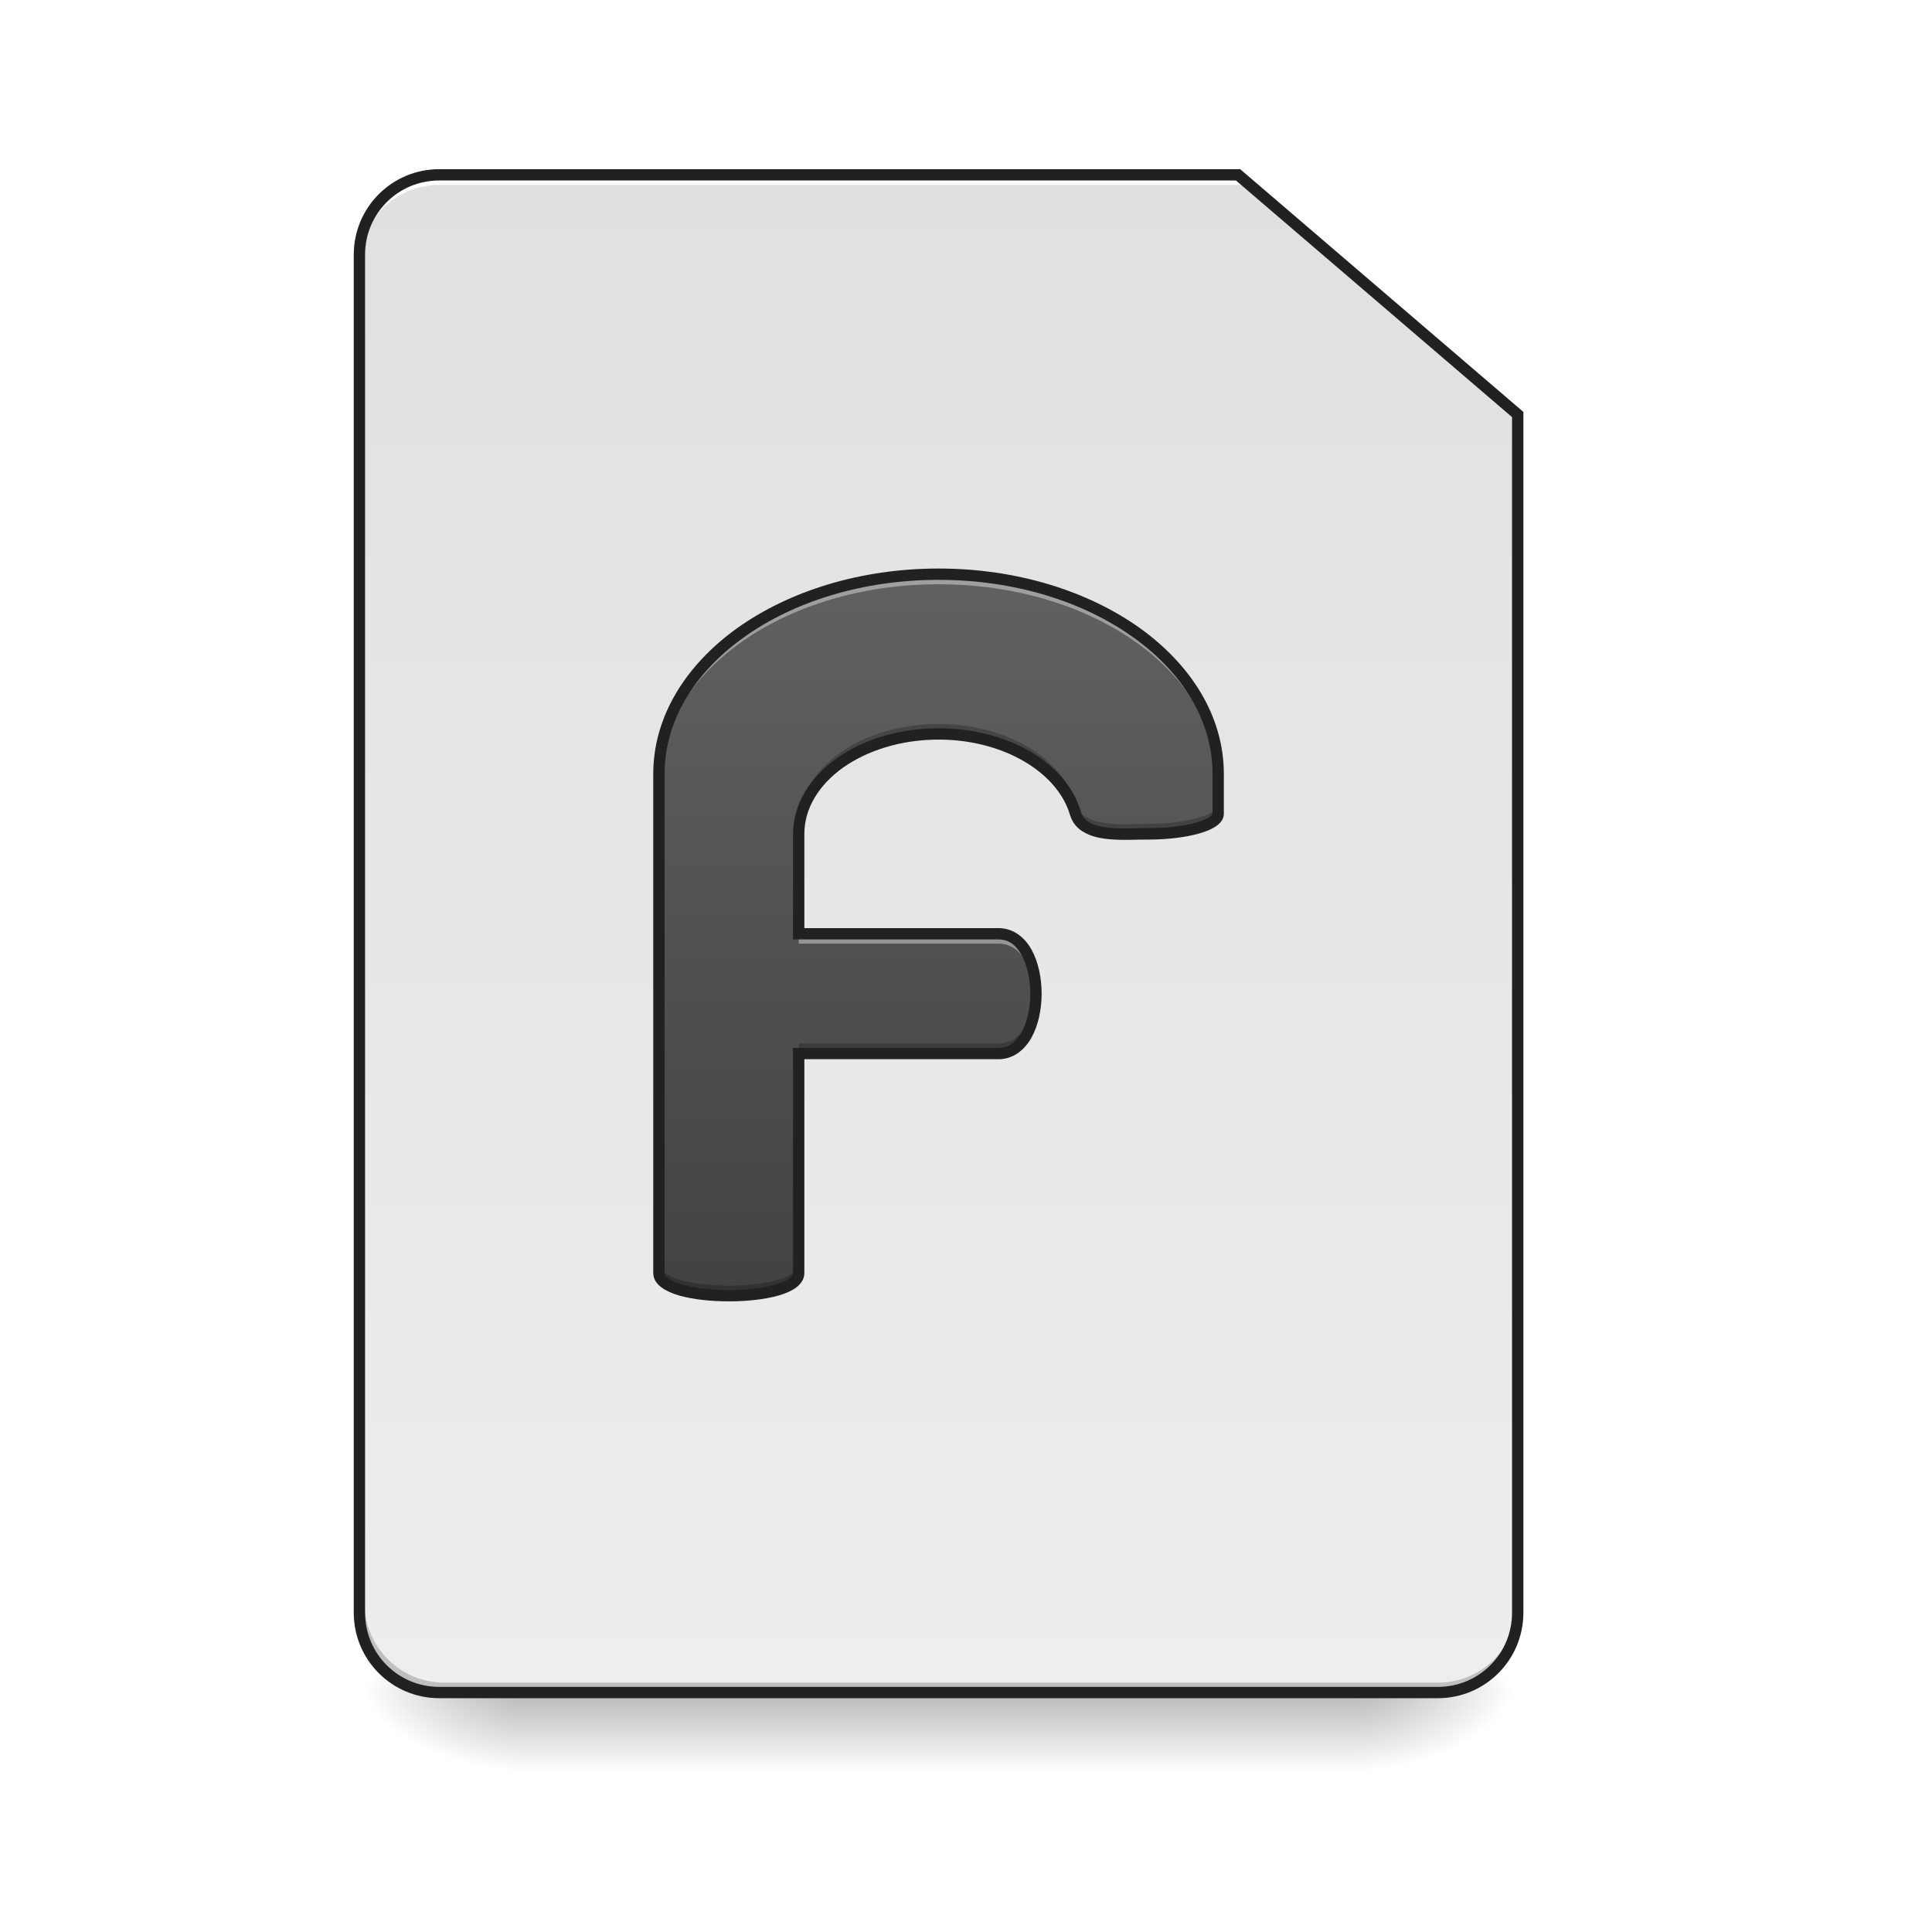
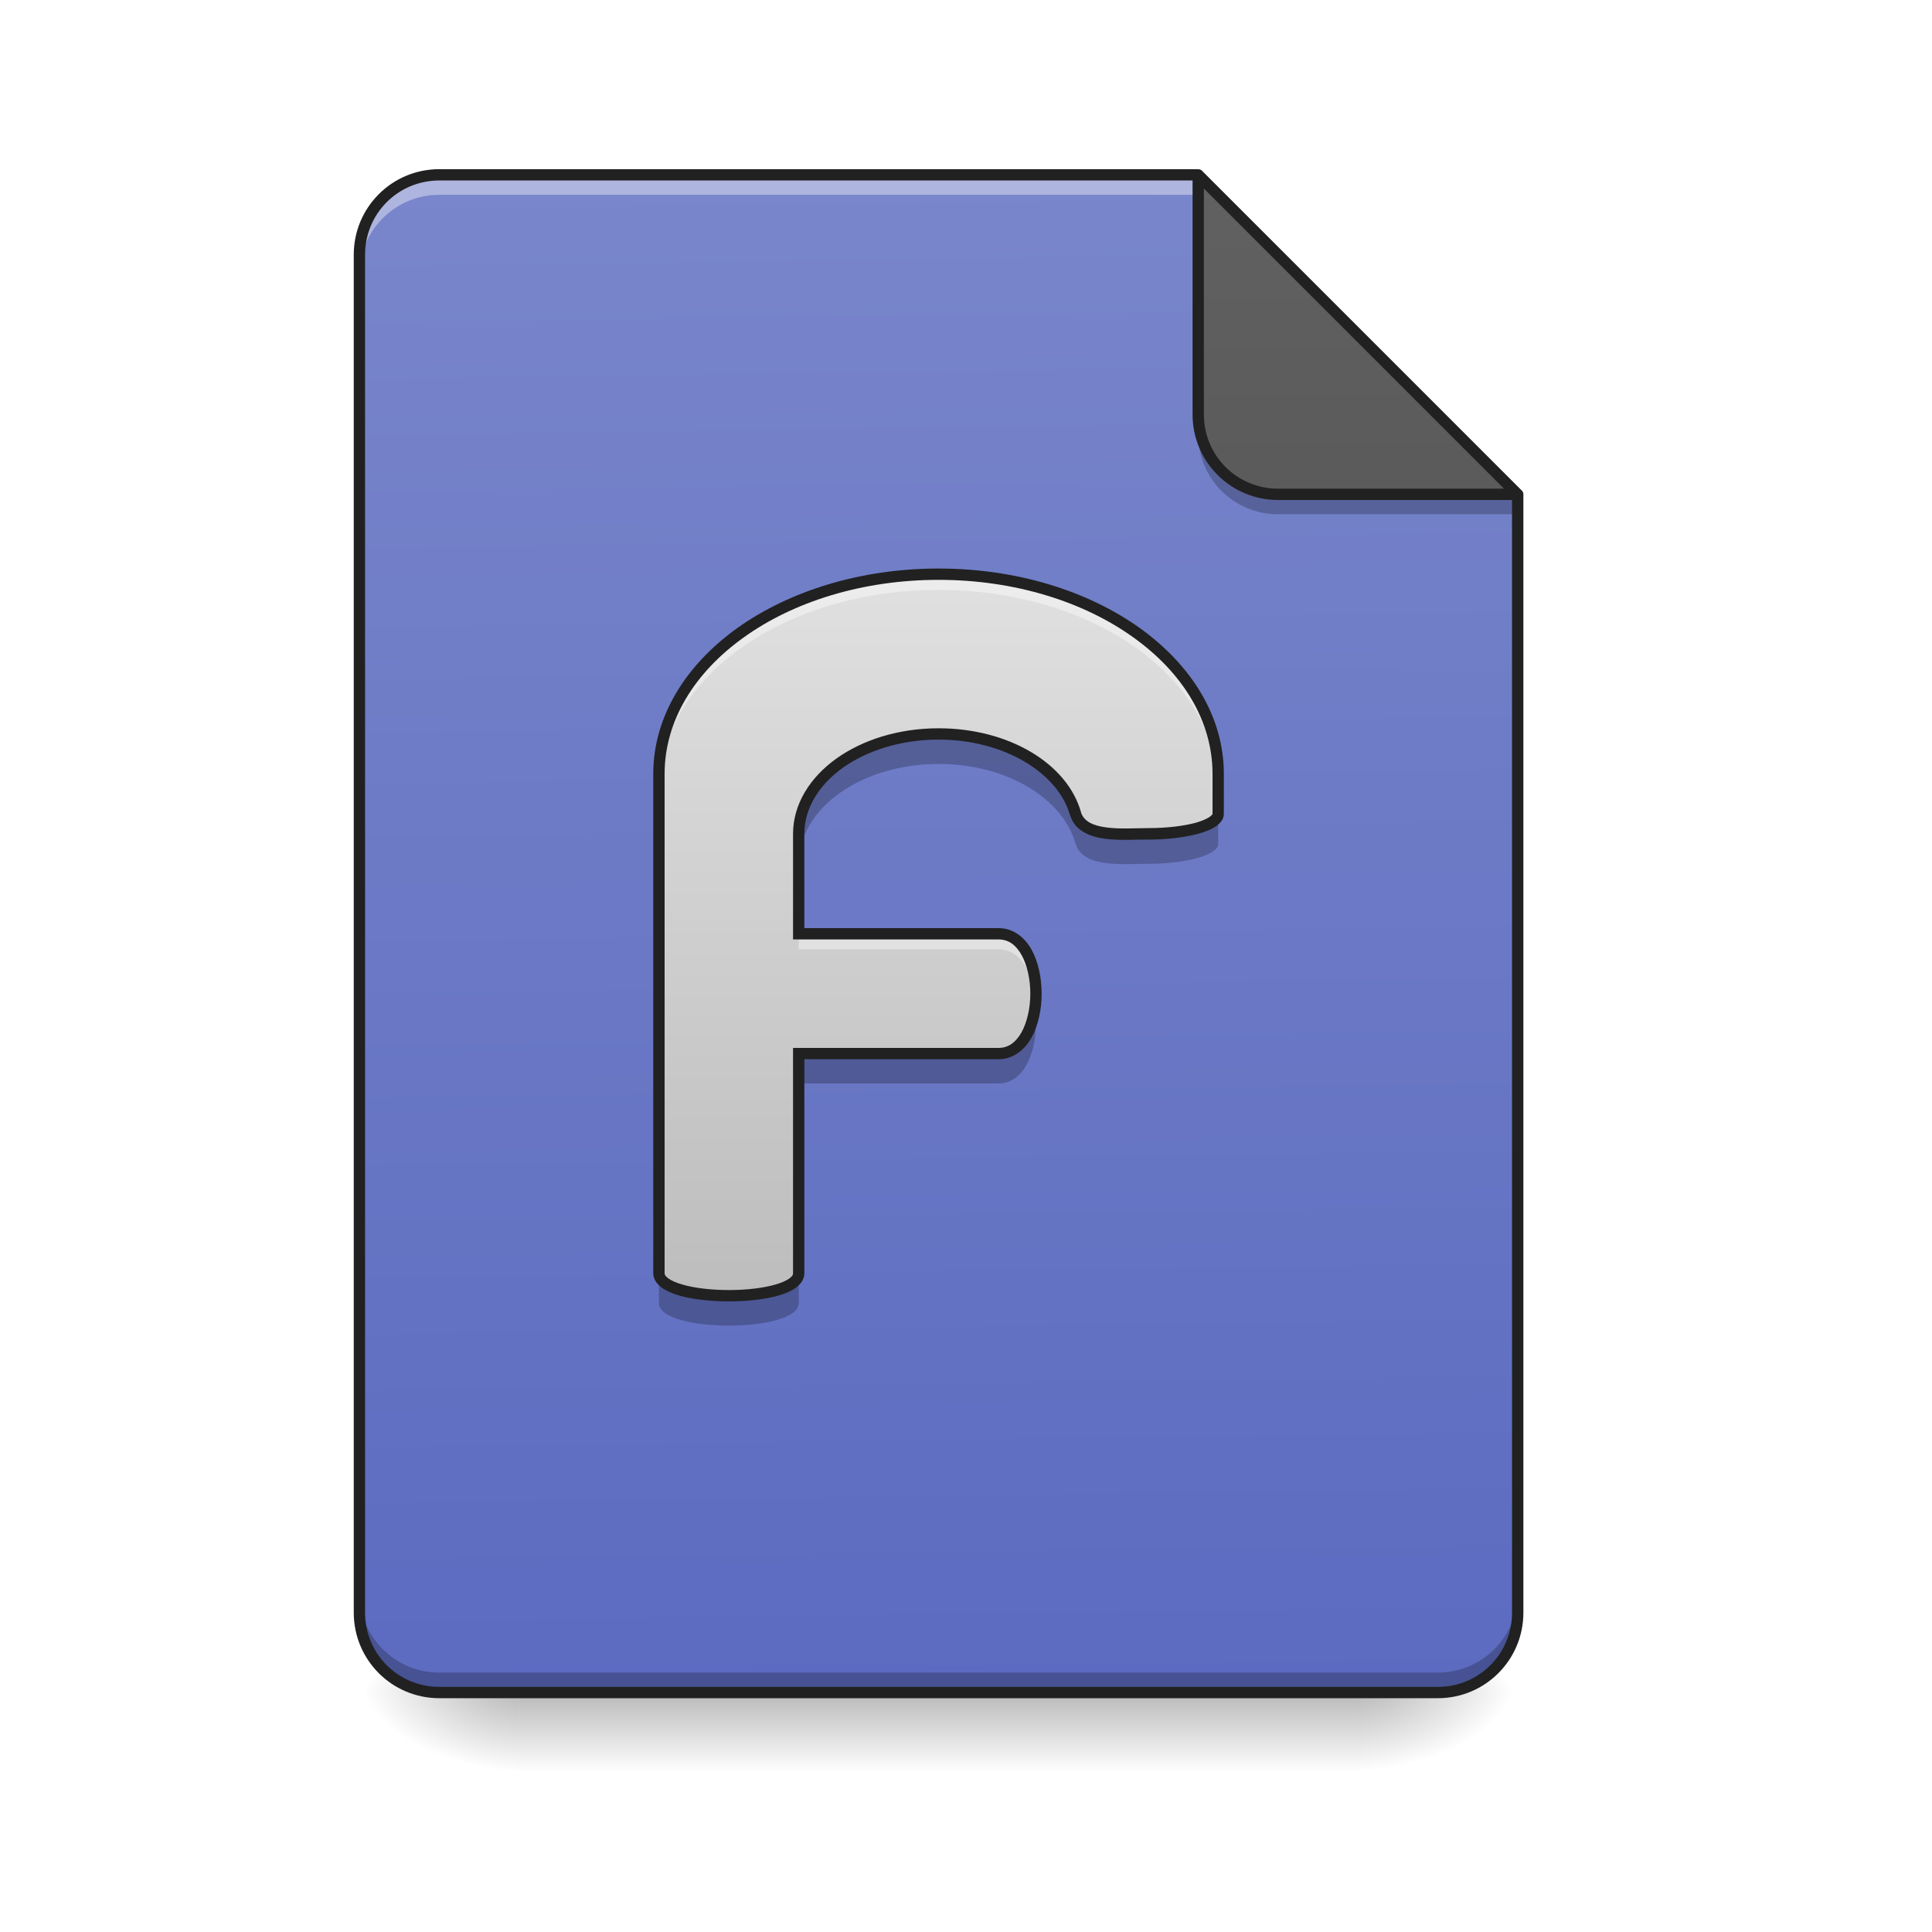
- <svg xmlns="http://www.w3.org/2000/svg" width="48pt" height="48pt" viewBox="0 0 48 48" version="1.1">
+ <svg xmlns="http://www.w3.org/2000/svg" width="48px" height="48px" viewBox="0 0 48 48" version="1.1">
  <defs>
    <linearGradient id="linear0" gradientUnits="userSpaceOnUse" x1="254" y1="233.5" x2="254" y2="254.667" gradientTransform="matrix(0.093759,0,0,0.093759,-0.00000572259,20.15818)">
      <stop offset="0" style="stop-color:rgb(0%,0%,0%);stop-opacity:0.275;" />
      <stop offset="1" style="stop-color:rgb(0%,0%,0%);stop-opacity:0;" />
    </linearGradient>
    <radialGradient id="radial0" gradientUnits="userSpaceOnUse" cx="450.909" cy="189.579" fx="450.909" fy="189.579" r="21.167" gradientTransform="matrix(0.000000261256,-0.117199,-0.210958,-0.000000152308,73.23457,95.393)">
      <stop offset="0" style="stop-color:rgb(0%,0%,0%);stop-opacity:0.314;" />
      <stop offset="0.222" style="stop-color:rgb(0%,0%,0%);stop-opacity:0.275;" />
      <stop offset="1" style="stop-color:rgb(0%,0%,0%);stop-opacity:0;" />
    </radialGradient>
    <radialGradient id="radial1" gradientUnits="userSpaceOnUse" cx="450.909" cy="189.579" fx="450.909" fy="189.579" r="21.167" gradientTransform="matrix(-0.000000261256,0.117199,0.210958,0.000000152308,-26.5973,-11.29122)">
      <stop offset="0" style="stop-color:rgb(0%,0%,0%);stop-opacity:0.314;" />
      <stop offset="0.222" style="stop-color:rgb(0%,0%,0%);stop-opacity:0.275;" />
      <stop offset="1" style="stop-color:rgb(0%,0%,0%);stop-opacity:0;" />
    </radialGradient>
    <radialGradient id="radial2" gradientUnits="userSpaceOnUse" cx="450.909" cy="189.579" fx="450.909" fy="189.579" r="21.167" gradientTransform="matrix(-0.000000261256,-0.117199,0.210958,-0.000000152308,-26.5973,95.393)">
      <stop offset="0" style="stop-color:rgb(0%,0%,0%);stop-opacity:0.314;" />
      <stop offset="0.222" style="stop-color:rgb(0%,0%,0%);stop-opacity:0.275;" />
      <stop offset="1" style="stop-color:rgb(0%,0%,0%);stop-opacity:0;" />
    </radialGradient>
    <radialGradient id="radial3" gradientUnits="userSpaceOnUse" cx="450.909" cy="189.579" fx="450.909" fy="189.579" r="21.167" gradientTransform="matrix(0.000000261256,0.117199,-0.210958,0.000000152308,73.23457,-11.29122)">
      <stop offset="0" style="stop-color:rgb(0%,0%,0%);stop-opacity:0.314;" />
      <stop offset="0.222" style="stop-color:rgb(0%,0%,0%);stop-opacity:0.275;" />
      <stop offset="1" style="stop-color:rgb(0%,0%,0%);stop-opacity:0;" />
    </radialGradient>
-     <linearGradient id="linear1" gradientUnits="userSpaceOnUse" x1="232.833" y1="233.5" x2="232.833" y2="-168.667" gradientTransform="matrix(0.093759,0,0,0.093759,0,20.15817)">
-       <stop offset="0" style="stop-color:rgb(93.333%,93.333%,93.333%);stop-opacity:1;" />
+     <linearGradient id="linear1" gradientUnits="userSpaceOnUse" x1="248.708" y1="233.5" x2="243.417" y2="-168.667" gradientTransform="matrix(0.093759,0,0,0.093759,0,20.15817)">
+       <stop offset="0" style="stop-color:rgb(36.078%,41.961%,75.294%);stop-opacity:1;" />
+       <stop offset="1" style="stop-color:rgb(47.451%,52.549%,79.608%);stop-opacity:1;" />
+     </linearGradient>
+     <linearGradient id="linear2" gradientUnits="userSpaceOnUse" x1="275.167" y1="-84" x2="275.167" y2="-486.167" gradientTransform="matrix(-0.093759,0.000000000000000011,-0.000000000000000011,-0.093759,67.47519,-3.531633)">
+       <stop offset="0" style="stop-color:rgb(38.039%,38.039%,38.039%);stop-opacity:1;" />
+       <stop offset="1" style="stop-color:rgb(25.882%,25.882%,25.882%);stop-opacity:1;" />
+     </linearGradient>
+     <linearGradient id="linear3" gradientUnits="userSpaceOnUse" x1="940" y1="1295.118" x2="940" y2="575.118" gradientTransform="matrix(0.0248071,0,0,0.0248071,0,0.00000000000000282)">
+       <stop offset="0" style="stop-color:rgb(74.118%,74.118%,74.118%);stop-opacity:1;" />
      <stop offset="1" style="stop-color:rgb(87.843%,87.843%,87.843%);stop-opacity:1;" />
-     </linearGradient>
-     <linearGradient id="linear2" gradientUnits="userSpaceOnUse" x1="940" y1="1295.118" x2="940" y2="575.118" gradientTransform="matrix(0.0248071,0,0,0.0248071,0,0)">
-       <stop offset="0" style="stop-color:rgb(25.882%,25.882%,25.882%);stop-opacity:1;" />
-       <stop offset="1" style="stop-color:rgb(38.039%,38.039%,38.039%);stop-opacity:1;" />
    </linearGradient>
  </defs>
  <g id="surface1">
+     <path style=" stroke:none;fill-rule:nonzero;fill:rgb(0%,0%,0%);fill-opacity:0.196;" d="M 11.039 42.051 C 9.941 42.051 9.055 41.164 9.055 40.066 L 9.055 39.816 C 9.055 40.918 9.941 41.805 11.039 41.805 L 35.723 41.805 C 36.82 41.805 37.707 40.918 37.707 39.816 L 37.707 40.066 C 37.707 41.164 36.82 42.051 35.723 42.051 Z M 11.039 42.051 " />
    <path style=" stroke:none;fill-rule:nonzero;fill:url(#linear0);" d="M 12.898 42.051 L 33.738 42.051 L 33.738 44.035 L 12.898 44.035 Z M 12.898 42.051 " />
    <path style=" stroke:none;fill-rule:nonzero;fill:url(#radial0);" d="M 33.738 42.051 L 37.707 42.051 L 37.707 40.066 L 33.738 40.066 Z M 33.738 42.051 " />
    <path style=" stroke:none;fill-rule:nonzero;fill:url(#radial1);" d="M 12.898 42.051 L 8.93 42.051 L 8.93 44.035 L 12.898 44.035 Z M 12.898 42.051 " />
    <path style=" stroke:none;fill-rule:nonzero;fill:url(#radial2);" d="M 12.898 42.051 L 8.93 42.051 L 8.93 40.066 L 12.898 40.066 Z M 12.898 42.051 " />
    <path style=" stroke:none;fill-rule:nonzero;fill:url(#radial3);" d="M 33.738 42.051 L 37.707 42.051 L 37.707 44.035 L 33.738 44.035 Z M 33.738 42.051 " />
-     <path style=" stroke:none;fill-rule:nonzero;fill:url(#linear1);" d="M 10.914 4.344 C 9.816 4.344 8.93 5.23 8.93 6.328 L 8.93 40.066 C 8.93 41.164 9.816 42.051 10.914 42.051 L 35.723 42.051 C 36.82 42.051 37.707 41.164 37.707 40.066 L 37.707 10.297 L 30.762 4.344 Z M 10.914 4.344 " />
-     <path style=" stroke:none;fill-rule:nonzero;fill:rgb(0%,0%,0%);fill-opacity:0.196;" d="M 11.039 42.051 C 9.941 42.051 9.055 41.164 9.055 40.066 L 9.055 39.816 C 9.055 40.918 9.941 41.805 11.039 41.805 L 35.723 41.805 C 36.82 41.805 37.707 40.918 37.707 39.816 L 37.707 40.066 C 37.707 41.164 36.82 42.051 35.723 42.051 Z M 11.039 42.051 " />
-     <path style=" stroke:none;fill-rule:nonzero;fill:rgb(100%,100%,100%);fill-opacity:1;" d="M 10.914 4.344 C 9.816 4.344 8.93 5.23 8.93 6.328 L 8.93 6.578 C 8.93 5.477 9.816 4.594 10.914 4.594 L 30.887 4.594 L 30.887 4.344 Z M 10.914 4.344 " />
-     <path style=" stroke:none;fill-rule:nonzero;fill:rgb(12.941%,12.941%,12.941%);fill-opacity:1;" d="M 10.914 4.203 C 9.738 4.203 8.789 5.152 8.789 6.328 L 8.789 40.066 C 8.789 41.242 9.738 42.191 10.914 42.191 L 35.723 42.191 C 36.898 42.191 37.848 41.242 37.848 40.066 L 37.848 10.234 L 30.812 4.203 Z M 10.914 4.484 L 30.707 4.484 L 37.566 10.363 L 37.566 40.066 C 37.566 41.09 36.746 41.91 35.723 41.91 L 10.914 41.91 C 9.891 41.91 9.07 41.09 9.07 40.066 L 9.07 6.328 C 9.07 5.305 9.891 4.484 10.914 4.484 Z M 10.914 4.484 " />
-     <path style=" stroke:none;fill-rule:nonzero;fill:url(#linear2);" d="M 23.32 14.266 C 19.469 14.266 16.371 16.48 16.371 19.227 L 16.371 31.633 C 16.371 32.375 19.844 32.375 19.844 31.633 L 19.844 26.176 L 24.809 26.176 C 26.047 26.176 26.047 23.199 24.809 23.199 L 19.844 23.199 L 19.844 20.719 C 19.844 19.344 21.395 18.234 23.32 18.234 C 25.004 18.234 26.402 19.086 26.723 20.219 C 26.914 20.84 27.953 20.711 28.527 20.719 C 29.488 20.719 30.266 20.496 30.266 20.219 L 30.266 19.227 C 30.266 16.48 27.168 14.266 23.32 14.266 Z M 23.32 14.266 " />
-     <path style=" stroke:none;fill-rule:nonzero;fill:rgb(100%,100%,100%);fill-opacity:0.392;" d="M 23.32 14.266 C 19.469 14.266 16.371 16.48 16.371 19.227 L 16.371 19.477 C 16.371 16.727 19.469 14.516 23.32 14.516 C 27.168 14.516 30.266 16.727 30.266 19.477 L 30.266 19.227 C 30.266 16.48 27.168 14.266 23.32 14.266 Z M 19.844 23.199 L 19.844 23.445 L 24.809 23.445 C 25.391 23.445 25.699 24.109 25.734 24.809 C 25.77 24.027 25.461 23.199 24.809 23.199 Z M 19.844 23.199 " />
-     <path style=" stroke:none;fill-rule:nonzero;fill:rgb(0%,0%,0%);fill-opacity:0.235;" d="M 23.32 17.988 C 21.395 17.988 19.844 19.094 19.844 20.469 L 19.844 20.719 C 19.844 19.344 21.395 18.234 23.32 18.234 C 25.004 18.234 26.402 19.086 26.723 20.219 C 26.914 20.84 27.953 20.711 28.527 20.719 C 29.488 20.719 30.266 20.496 30.266 20.219 L 30.266 19.973 C 30.266 20.246 29.488 20.469 28.527 20.469 C 27.953 20.465 26.914 20.594 26.723 19.973 C 26.402 18.836 25.004 17.988 23.32 17.988 Z M 25.734 24.562 C 25.703 25.262 25.395 25.926 24.809 25.926 L 19.844 25.926 L 19.844 26.176 L 24.809 26.176 C 25.461 26.176 25.77 25.344 25.734 24.562 Z M 16.371 31.383 L 16.371 31.633 C 16.371 32.375 19.844 32.375 19.844 31.633 L 19.844 31.383 C 19.844 32.129 16.371 32.129 16.371 31.383 Z M 16.371 31.383 " />
+     <path style=" stroke:none;fill-rule:nonzero;fill:url(#linear1);" d="M 29.77 4.344 L 10.914 4.344 C 9.816 4.344 8.93 5.23 8.93 6.328 L 8.93 40.066 C 8.93 41.164 9.816 42.051 10.914 42.051 L 35.723 42.051 C 36.82 42.051 37.707 41.164 37.707 40.066 L 37.707 12.281 Z M 29.77 4.344 " />
+     <path style=" stroke:none;fill-rule:nonzero;fill:rgb(100%,100%,100%);fill-opacity:0.392;" d="M 10.914 4.344 C 9.816 4.344 8.93 5.23 8.93 6.328 L 8.93 6.824 C 8.93 5.727 9.816 4.84 10.914 4.84 L 30.266 4.84 L 29.77 4.344 Z M 10.914 4.344 " />
+     <path style=" stroke:none;fill-rule:nonzero;fill:url(#linear2);" d="M 37.707 12.281 L 29.77 4.344 L 29.77 10.297 C 29.77 11.398 30.652 12.281 31.754 12.281 Z M 37.707 12.281 " />
+     <path style=" stroke:none;fill-rule:nonzero;fill:rgb(0%,0%,0%);fill-opacity:0.235;" d="M 8.93 39.57 L 8.93 40.066 C 8.93 41.164 9.816 42.051 10.914 42.051 L 35.723 42.051 C 36.82 42.051 37.707 41.164 37.707 40.066 L 37.707 39.57 C 37.707 40.668 36.82 41.555 35.723 41.555 L 10.914 41.555 C 9.816 41.555 8.93 40.668 8.93 39.57 Z M 8.93 39.57 " />
+     <path style=" stroke:none;fill-rule:nonzero;fill:url(#linear3);" d="M 23.32 14.266 C 19.469 14.266 16.371 16.48 16.371 19.227 L 16.371 31.633 C 16.371 32.375 19.844 32.375 19.844 31.633 L 19.844 26.176 L 24.809 26.176 C 26.047 26.176 26.047 23.199 24.809 23.199 L 19.844 23.199 L 19.844 20.719 C 19.844 19.344 21.395 18.234 23.32 18.234 C 25.004 18.234 26.402 19.086 26.723 20.219 C 26.914 20.84 27.953 20.711 28.527 20.719 C 29.488 20.719 30.266 20.496 30.266 20.219 L 30.266 19.227 C 30.266 16.48 27.168 14.266 23.32 14.266 Z M 23.32 14.266 " />
+     <path style=" stroke:none;fill-rule:nonzero;fill:rgb(100%,100%,100%);fill-opacity:0.392;" d="M 23.32 14.406 C 19.469 14.406 16.371 16.621 16.371 19.367 L 16.371 19.617 C 16.371 16.867 19.469 14.656 23.32 14.656 C 27.168 14.656 30.266 16.867 30.266 19.617 L 30.266 19.367 C 30.266 16.621 27.168 14.406 23.32 14.406 Z M 19.844 23.34 L 19.844 23.586 L 24.809 23.586 C 25.391 23.586 25.699 24.25 25.734 24.949 C 25.77 24.168 25.461 23.34 24.809 23.34 Z M 19.844 23.34 " />
+     <path style=" stroke:none;fill-rule:nonzero;fill:rgb(0%,0%,0%);fill-opacity:0.235;" d="M 23.32 18.234 C 21.395 18.234 19.844 19.344 19.844 20.719 L 19.844 21.461 C 19.844 20.086 21.395 18.98 23.32 18.98 C 25.004 18.98 26.402 19.828 26.723 20.965 C 26.914 21.586 27.953 21.457 28.527 21.461 C 29.488 21.461 30.266 21.238 30.266 20.965 L 30.266 20.219 C 30.266 20.496 29.488 20.719 28.527 20.719 C 27.953 20.711 26.914 20.84 26.723 20.219 C 26.402 19.086 25.004 18.234 23.32 18.234 Z M 25.711 25.059 C 25.625 25.66 25.324 26.176 24.809 26.176 L 19.844 26.176 L 19.844 26.918 L 24.809 26.918 C 25.531 26.918 25.832 25.902 25.711 25.059 Z M 16.371 31.633 L 16.371 32.375 C 16.371 33.121 19.844 33.121 19.844 32.375 L 19.844 31.633 C 19.844 32.375 16.371 32.375 16.371 31.633 Z M 16.371 31.633 " />
    <path style=" stroke:none;fill-rule:nonzero;fill:rgb(12.941%,12.941%,12.941%);fill-opacity:1;" d="M 23.32 14.125 C 21.367 14.125 19.605 14.688 18.32 15.602 C 17.039 16.52 16.23 17.801 16.23 19.227 L 16.23 31.633 C 16.23 31.781 16.32 31.902 16.438 31.988 C 16.555 32.074 16.703 32.137 16.875 32.188 C 17.223 32.285 17.664 32.332 18.109 32.332 C 18.555 32.332 18.996 32.285 19.34 32.188 C 19.516 32.137 19.664 32.074 19.781 31.988 C 19.895 31.902 19.984 31.781 19.984 31.633 L 19.984 26.316 L 24.809 26.316 C 25.172 26.316 25.457 26.086 25.629 25.777 C 25.797 25.469 25.879 25.078 25.879 24.688 C 25.879 24.293 25.797 23.902 25.629 23.594 C 25.457 23.285 25.172 23.059 24.809 23.059 L 19.984 23.059 L 19.984 20.719 C 19.984 20.082 20.344 19.504 20.941 19.074 C 21.543 18.648 22.383 18.375 23.32 18.375 C 24.957 18.375 26.293 19.211 26.586 20.258 L 26.586 20.262 L 26.59 20.262 C 26.648 20.453 26.777 20.594 26.938 20.68 C 27.094 20.77 27.277 20.816 27.465 20.84 C 27.84 20.887 28.25 20.855 28.527 20.859 C 29.02 20.859 29.465 20.801 29.797 20.707 C 29.961 20.66 30.102 20.602 30.207 20.531 C 30.316 20.457 30.406 20.355 30.406 20.219 L 30.406 19.227 C 30.406 17.801 29.598 16.52 28.316 15.602 C 27.035 14.688 25.27 14.125 23.32 14.125 Z M 23.32 14.406 C 25.215 14.406 26.926 14.953 28.152 15.832 C 29.379 16.707 30.125 17.906 30.125 19.227 L 30.125 20.219 C 30.125 20.223 30.117 20.25 30.051 20.297 C 29.98 20.344 29.867 20.395 29.719 20.438 C 29.422 20.52 29 20.574 28.527 20.574 C 28.23 20.574 27.832 20.602 27.5 20.559 C 27.332 20.539 27.184 20.5 27.074 20.438 C 26.965 20.375 26.895 20.297 26.855 20.18 L 26.859 20.184 C 26.516 18.961 25.051 18.094 23.32 18.094 C 22.328 18.094 21.434 18.379 20.777 18.848 C 20.125 19.316 19.703 19.977 19.703 20.719 L 19.703 23.34 L 24.809 23.34 C 25.062 23.34 25.242 23.48 25.383 23.73 C 25.52 23.98 25.598 24.332 25.598 24.688 C 25.598 25.039 25.52 25.391 25.383 25.641 C 25.242 25.891 25.062 26.035 24.809 26.035 L 19.703 26.035 L 19.703 31.633 C 19.703 31.672 19.688 31.707 19.613 31.762 C 19.539 31.816 19.418 31.871 19.266 31.914 C 18.957 32.004 18.535 32.051 18.109 32.051 C 17.684 32.051 17.258 32.004 16.953 31.914 C 16.801 31.871 16.68 31.816 16.605 31.762 C 16.531 31.707 16.512 31.672 16.512 31.633 L 16.512 19.227 C 16.512 17.906 17.258 16.707 18.484 15.832 C 19.711 14.953 21.422 14.406 23.32 14.406 Z M 23.32 14.406 " />
+     <path style=" stroke:none;fill-rule:nonzero;fill:rgb(0%,0%,0%);fill-opacity:0.235;" d="M 29.77 10.297 L 29.77 10.793 C 29.77 11.895 30.652 12.777 31.754 12.777 L 37.707 12.777 L 37.707 12.281 L 31.754 12.281 C 30.652 12.281 29.77 11.398 29.77 10.297 Z M 29.77 10.297 " />
+     <path style=" stroke:none;fill-rule:nonzero;fill:rgb(12.941%,12.941%,12.941%);fill-opacity:1;" d="M 10.914 4.203 C 9.738 4.203 8.789 5.152 8.789 6.328 L 8.789 40.066 C 8.789 41.242 9.738 42.191 10.914 42.191 L 35.723 42.191 C 36.898 42.191 37.848 41.242 37.848 40.066 L 37.848 12.281 C 37.848 12.281 37.848 12.281 37.848 12.277 C 37.848 12.273 37.848 12.27 37.848 12.266 C 37.844 12.258 37.844 12.254 37.844 12.25 C 37.844 12.246 37.84 12.242 37.84 12.238 C 37.84 12.23 37.836 12.227 37.836 12.223 C 37.832 12.219 37.832 12.215 37.828 12.211 C 37.824 12.207 37.824 12.203 37.82 12.199 C 37.816 12.195 37.812 12.191 37.812 12.188 C 37.812 12.188 37.812 12.188 37.809 12.188 C 37.809 12.188 37.809 12.184 37.805 12.184 L 29.867 4.246 C 29.863 4.242 29.859 4.238 29.859 4.234 C 29.855 4.23 29.852 4.23 29.848 4.227 C 29.844 4.227 29.844 4.227 29.844 4.227 C 29.82 4.211 29.793 4.203 29.77 4.203 Z M 10.914 4.484 L 29.629 4.484 L 29.629 10.297 C 29.629 11.473 30.578 12.422 31.754 12.422 L 37.566 12.422 L 37.566 40.066 C 37.566 41.09 36.746 41.91 35.723 41.91 L 10.914 41.91 C 9.891 41.91 9.07 41.09 9.07 40.066 L 9.07 6.328 C 9.07 5.305 9.891 4.484 10.914 4.484 Z M 29.91 4.684 L 37.367 12.141 L 31.754 12.141 C 30.73 12.141 29.91 11.32 29.91 10.297 Z M 29.91 4.684 " />
  </g>
</svg>
